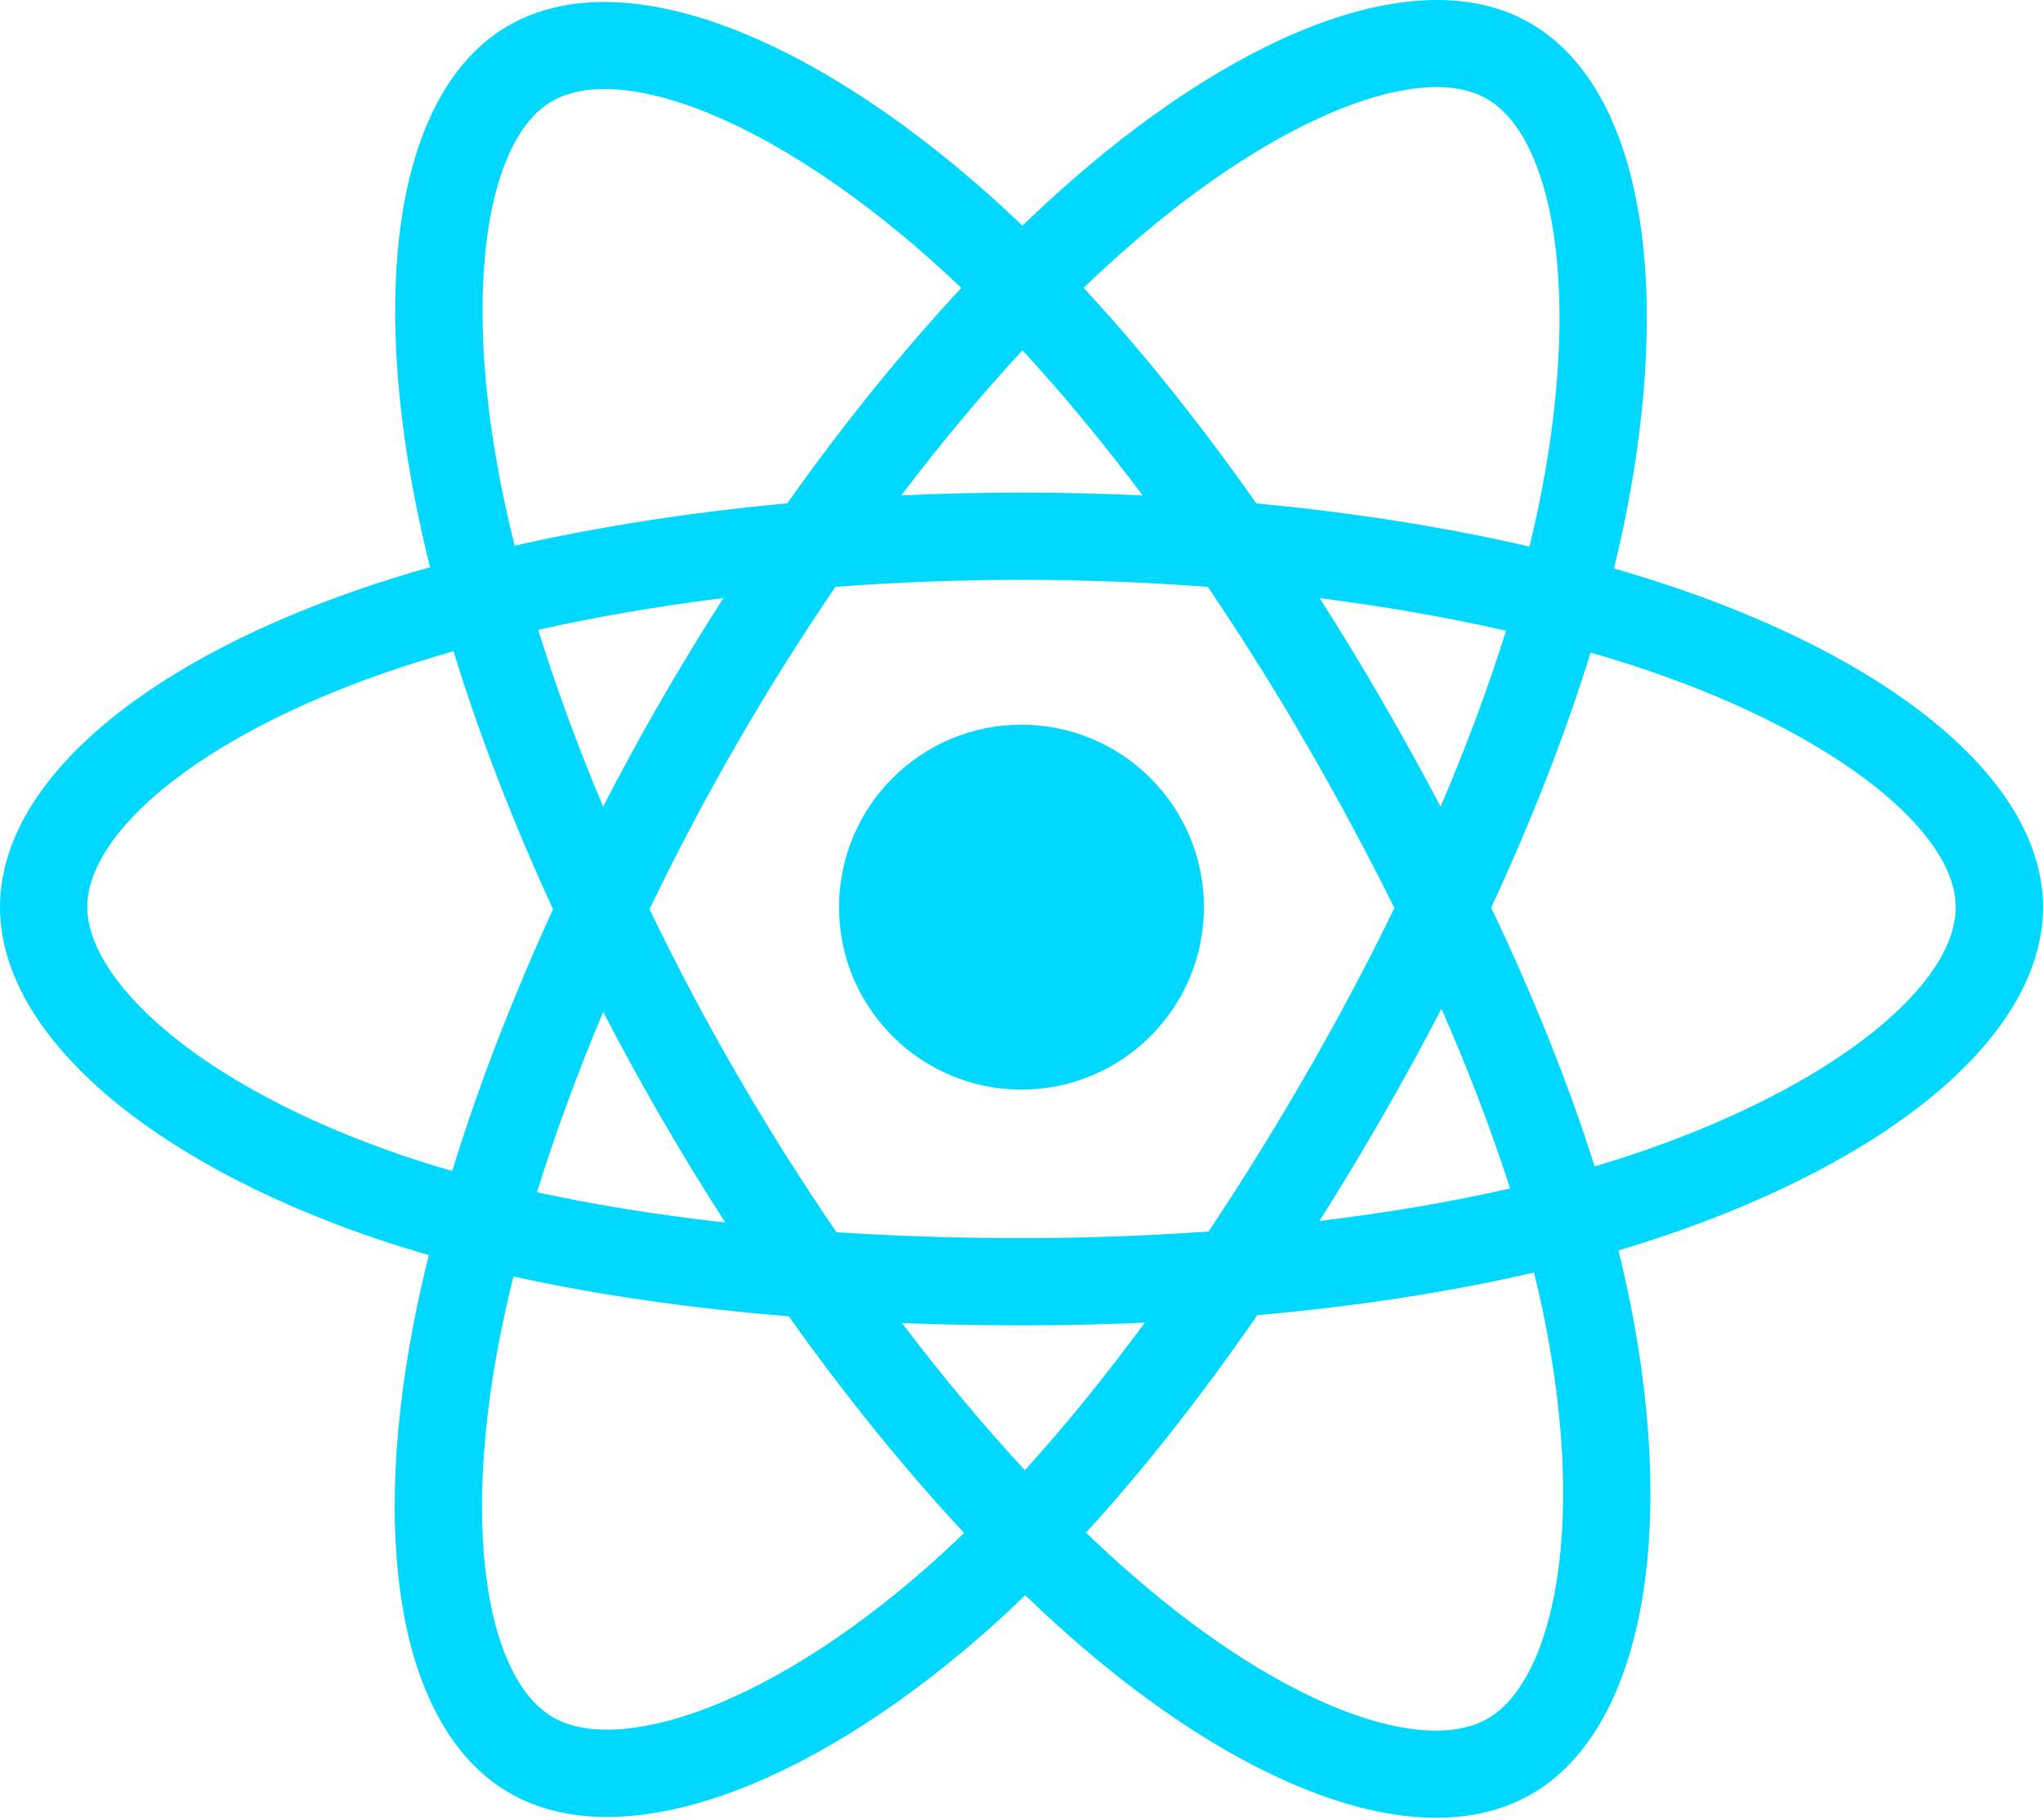
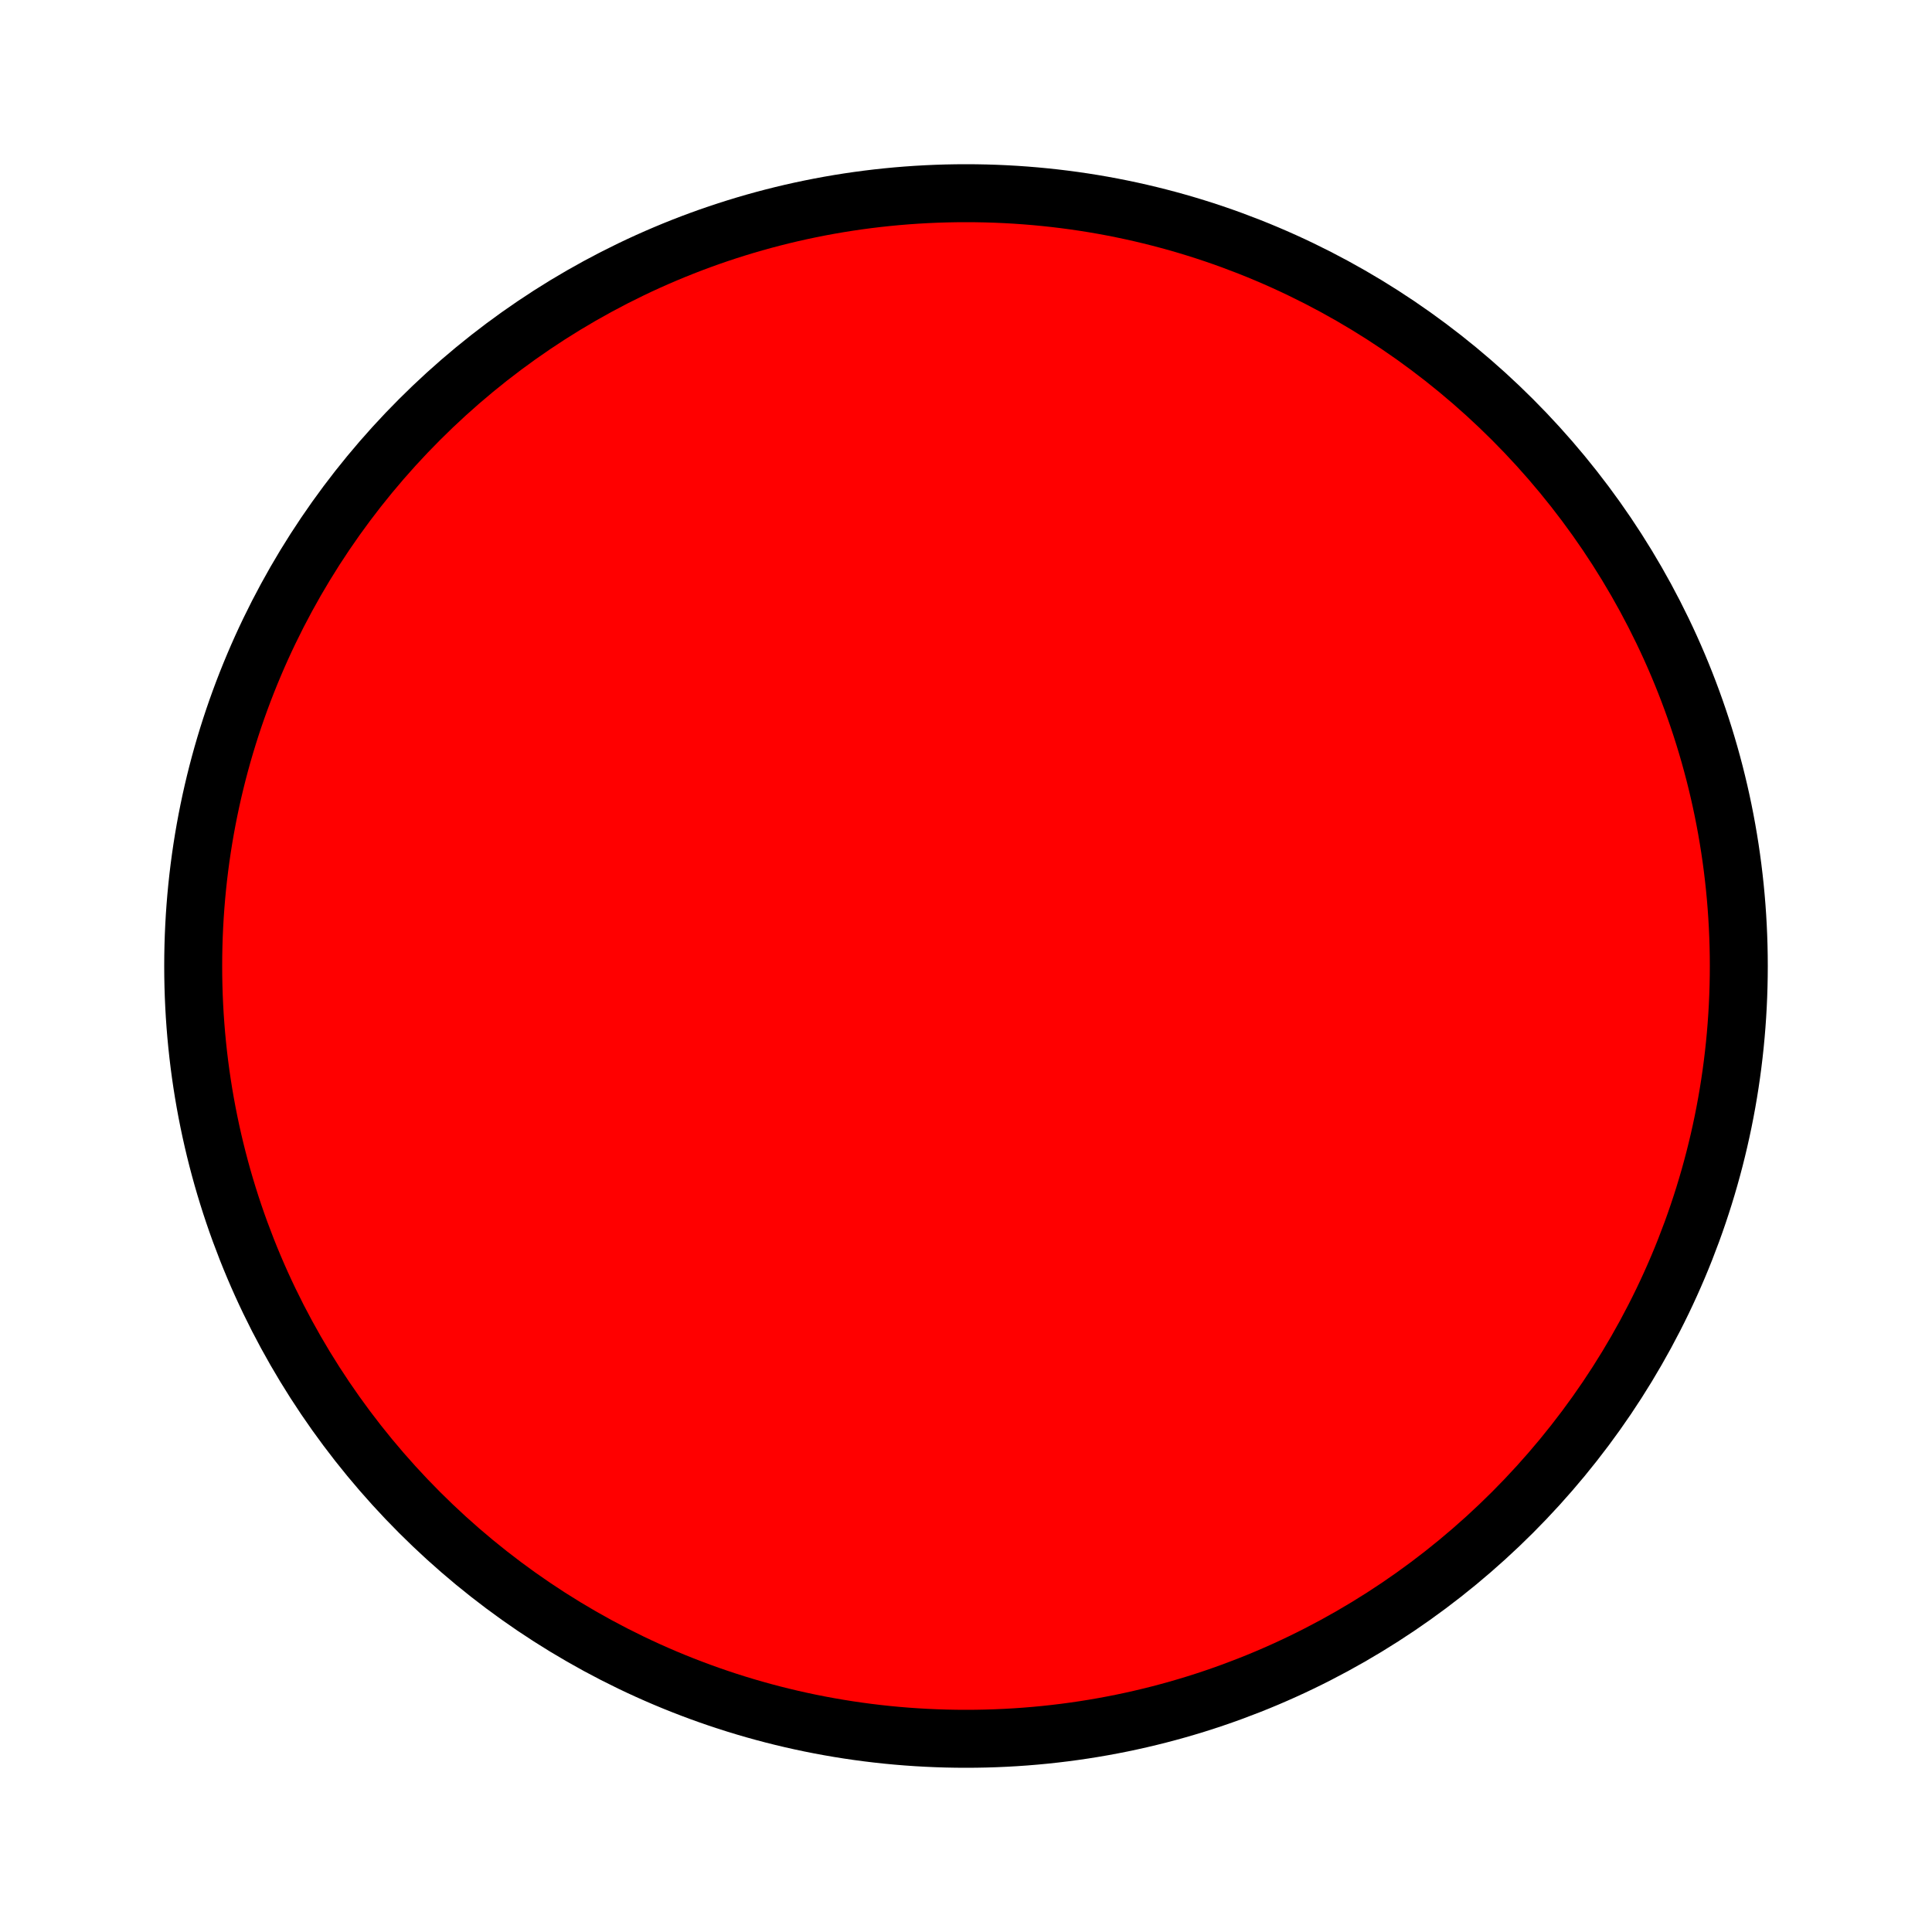
- <svg xmlns="http://www.w3.org/2000/svg" aria-hidden="true" role="img" class="iconify iconify--logos" width="35.93" height="32" preserveAspectRatio="xMidYMid meet" viewBox="0 0 256 228">
-   <path fill="#00D8FF" d="M210.483 73.824a171.49 171.49 0 0 0-8.24-2.597c.465-1.9.893-3.777 1.273-5.621c6.238-30.281 2.16-54.676-11.769-62.708c-13.355-7.7-35.196.329-57.254 19.526a171.23 171.23 0 0 0-6.375 5.848a155.866 155.866 0 0 0-4.241-3.917C100.759 3.829 77.587-4.822 63.673 3.233C50.33 10.957 46.379 33.89 51.995 62.588a170.974 170.974 0 0 0 1.892 8.48c-3.28.932-6.445 1.924-9.474 2.98C17.309 83.498 0 98.307 0 113.668c0 15.865 18.582 31.778 46.812 41.427a145.52 145.52 0 0 0 6.921 2.165a167.467 167.467 0 0 0-2.01 9.138c-5.354 28.2-1.173 50.591 12.134 58.266c13.744 7.926 36.812-.22 59.273-19.855a145.567 145.567 0 0 0 5.342-4.923a168.064 168.064 0 0 0 6.92 6.314c21.758 18.722 43.246 26.282 56.54 18.586c13.731-7.949 18.194-32.003 12.4-61.268a145.016 145.016 0 0 0-1.535-6.842c1.62-.48 3.21-.974 4.76-1.488c29.348-9.723 48.443-25.443 48.443-41.52c0-15.417-17.868-30.326-45.517-39.844Zm-6.365 70.984c-1.4.463-2.836.91-4.3 1.345c-3.24-10.257-7.612-21.163-12.963-32.432c5.106-11 9.31-21.767 12.459-31.957c2.619.758 5.16 1.557 7.61 2.4c23.69 8.156 38.14 20.213 38.14 29.504c0 9.896-15.606 22.743-40.946 31.14Zm-10.514 20.834c2.562 12.94 2.927 24.64 1.23 33.787c-1.524 8.219-4.59 13.698-8.382 15.893c-8.067 4.67-25.32-1.4-43.927-17.412a156.726 156.726 0 0 1-6.437-5.87c7.214-7.889 14.423-17.06 21.459-27.246c12.376-1.098 24.068-2.894 34.671-5.345a134.17 134.17 0 0 1 1.386 6.193ZM87.276 214.515c-7.882 2.783-14.16 2.863-17.955.675c-8.075-4.657-11.432-22.636-6.853-46.752a156.923 156.923 0 0 1 1.869-8.499c10.486 2.32 22.093 3.988 34.498 4.994c7.084 9.967 14.501 19.128 21.976 27.15a134.668 134.668 0 0 1-4.877 4.492c-9.933 8.682-19.886 14.842-28.658 17.94ZM50.35 144.747c-12.483-4.267-22.792-9.812-29.858-15.863c-6.35-5.437-9.555-10.836-9.555-15.216c0-9.322 13.897-21.212 37.076-29.293c2.813-.98 5.757-1.905 8.812-2.773c3.204 10.42 7.406 21.315 12.477 32.332c-5.137 11.18-9.399 22.249-12.634 32.792a134.718 134.718 0 0 1-6.318-1.979Zm12.378-84.26c-4.811-24.587-1.616-43.134 6.425-47.789c8.564-4.958 27.502 2.111 47.463 19.835a144.318 144.318 0 0 1 3.841 3.545c-7.438 7.987-14.787 17.08-21.808 26.988c-12.04 1.116-23.565 2.908-34.161 5.309a160.342 160.342 0 0 1-1.76-7.887Zm110.427 27.268a347.8 347.8 0 0 0-7.785-12.803c8.168 1.033 15.994 2.404 23.343 4.08c-2.206 7.072-4.956 14.465-8.193 22.045a381.151 381.151 0 0 0-7.365-13.322Zm-45.032-43.861c5.044 5.465 10.096 11.566 15.065 18.186a322.04 322.04 0 0 0-30.257-.006c4.974-6.559 10.069-12.652 15.192-18.18ZM82.802 87.83a323.167 323.167 0 0 0-7.227 13.238c-3.184-7.553-5.909-14.98-8.134-22.152c7.304-1.634 15.093-2.97 23.209-3.984a321.524 321.524 0 0 0-7.848 12.897Zm8.081 65.352c-8.385-.936-16.291-2.203-23.593-3.793c2.26-7.3 5.045-14.885 8.298-22.6a321.187 321.187 0 0 0 7.257 13.246c2.594 4.48 5.28 8.868 8.038 13.147Zm37.542 31.03c-5.184-5.592-10.354-11.779-15.403-18.433c4.902.192 9.899.29 14.978.29c5.218 0 10.376-.117 15.453-.343c-4.985 6.774-10.018 12.97-15.028 18.486Zm52.198-57.817c3.422 7.8 6.306 15.345 8.596 22.52c-7.422 1.694-15.436 3.058-23.88 4.071a382.417 382.417 0 0 0 7.859-13.026a347.403 347.403 0 0 0 7.425-13.565Zm-16.898 8.101a358.557 358.557 0 0 1-12.281 19.815a329.4 329.4 0 0 1-23.444.823c-7.967 0-15.716-.248-23.178-.732a310.202 310.202 0 0 1-12.513-19.846h.001a307.41 307.41 0 0 1-10.923-20.627a310.278 310.278 0 0 1 10.89-20.637l-.001.001a307.318 307.318 0 0 1 12.413-19.761c7.613-.576 15.42-.876 23.31-.876H128c7.926 0 15.743.303 23.354.883a329.357 329.357 0 0 1 12.335 19.695a358.489 358.489 0 0 1 11.036 20.54a329.472 329.472 0 0 1-11 20.722Zm22.56-122.124c8.572 4.944 11.906 24.881 6.52 51.026c-.344 1.668-.73 3.367-1.15 5.09c-10.622-2.452-22.155-4.275-34.23-5.408c-7.034-10.017-14.323-19.124-21.64-27.008a160.789 160.789 0 0 1 5.888-5.4c18.9-16.447 36.564-22.941 44.612-18.3ZM128 90.808c12.625 0 22.86 10.235 22.86 22.86s-10.235 22.86-22.86 22.86s-22.86-10.235-22.86-22.86s10.235-22.86 22.86-22.86Z" />
+ <svg xmlns="http://www.w3.org/2000/svg" viewBox="0 0 100 100">
+   <circle cx="50" cy="50" r="40" stroke="black" stroke-width="3" fill="red" />
</svg>
